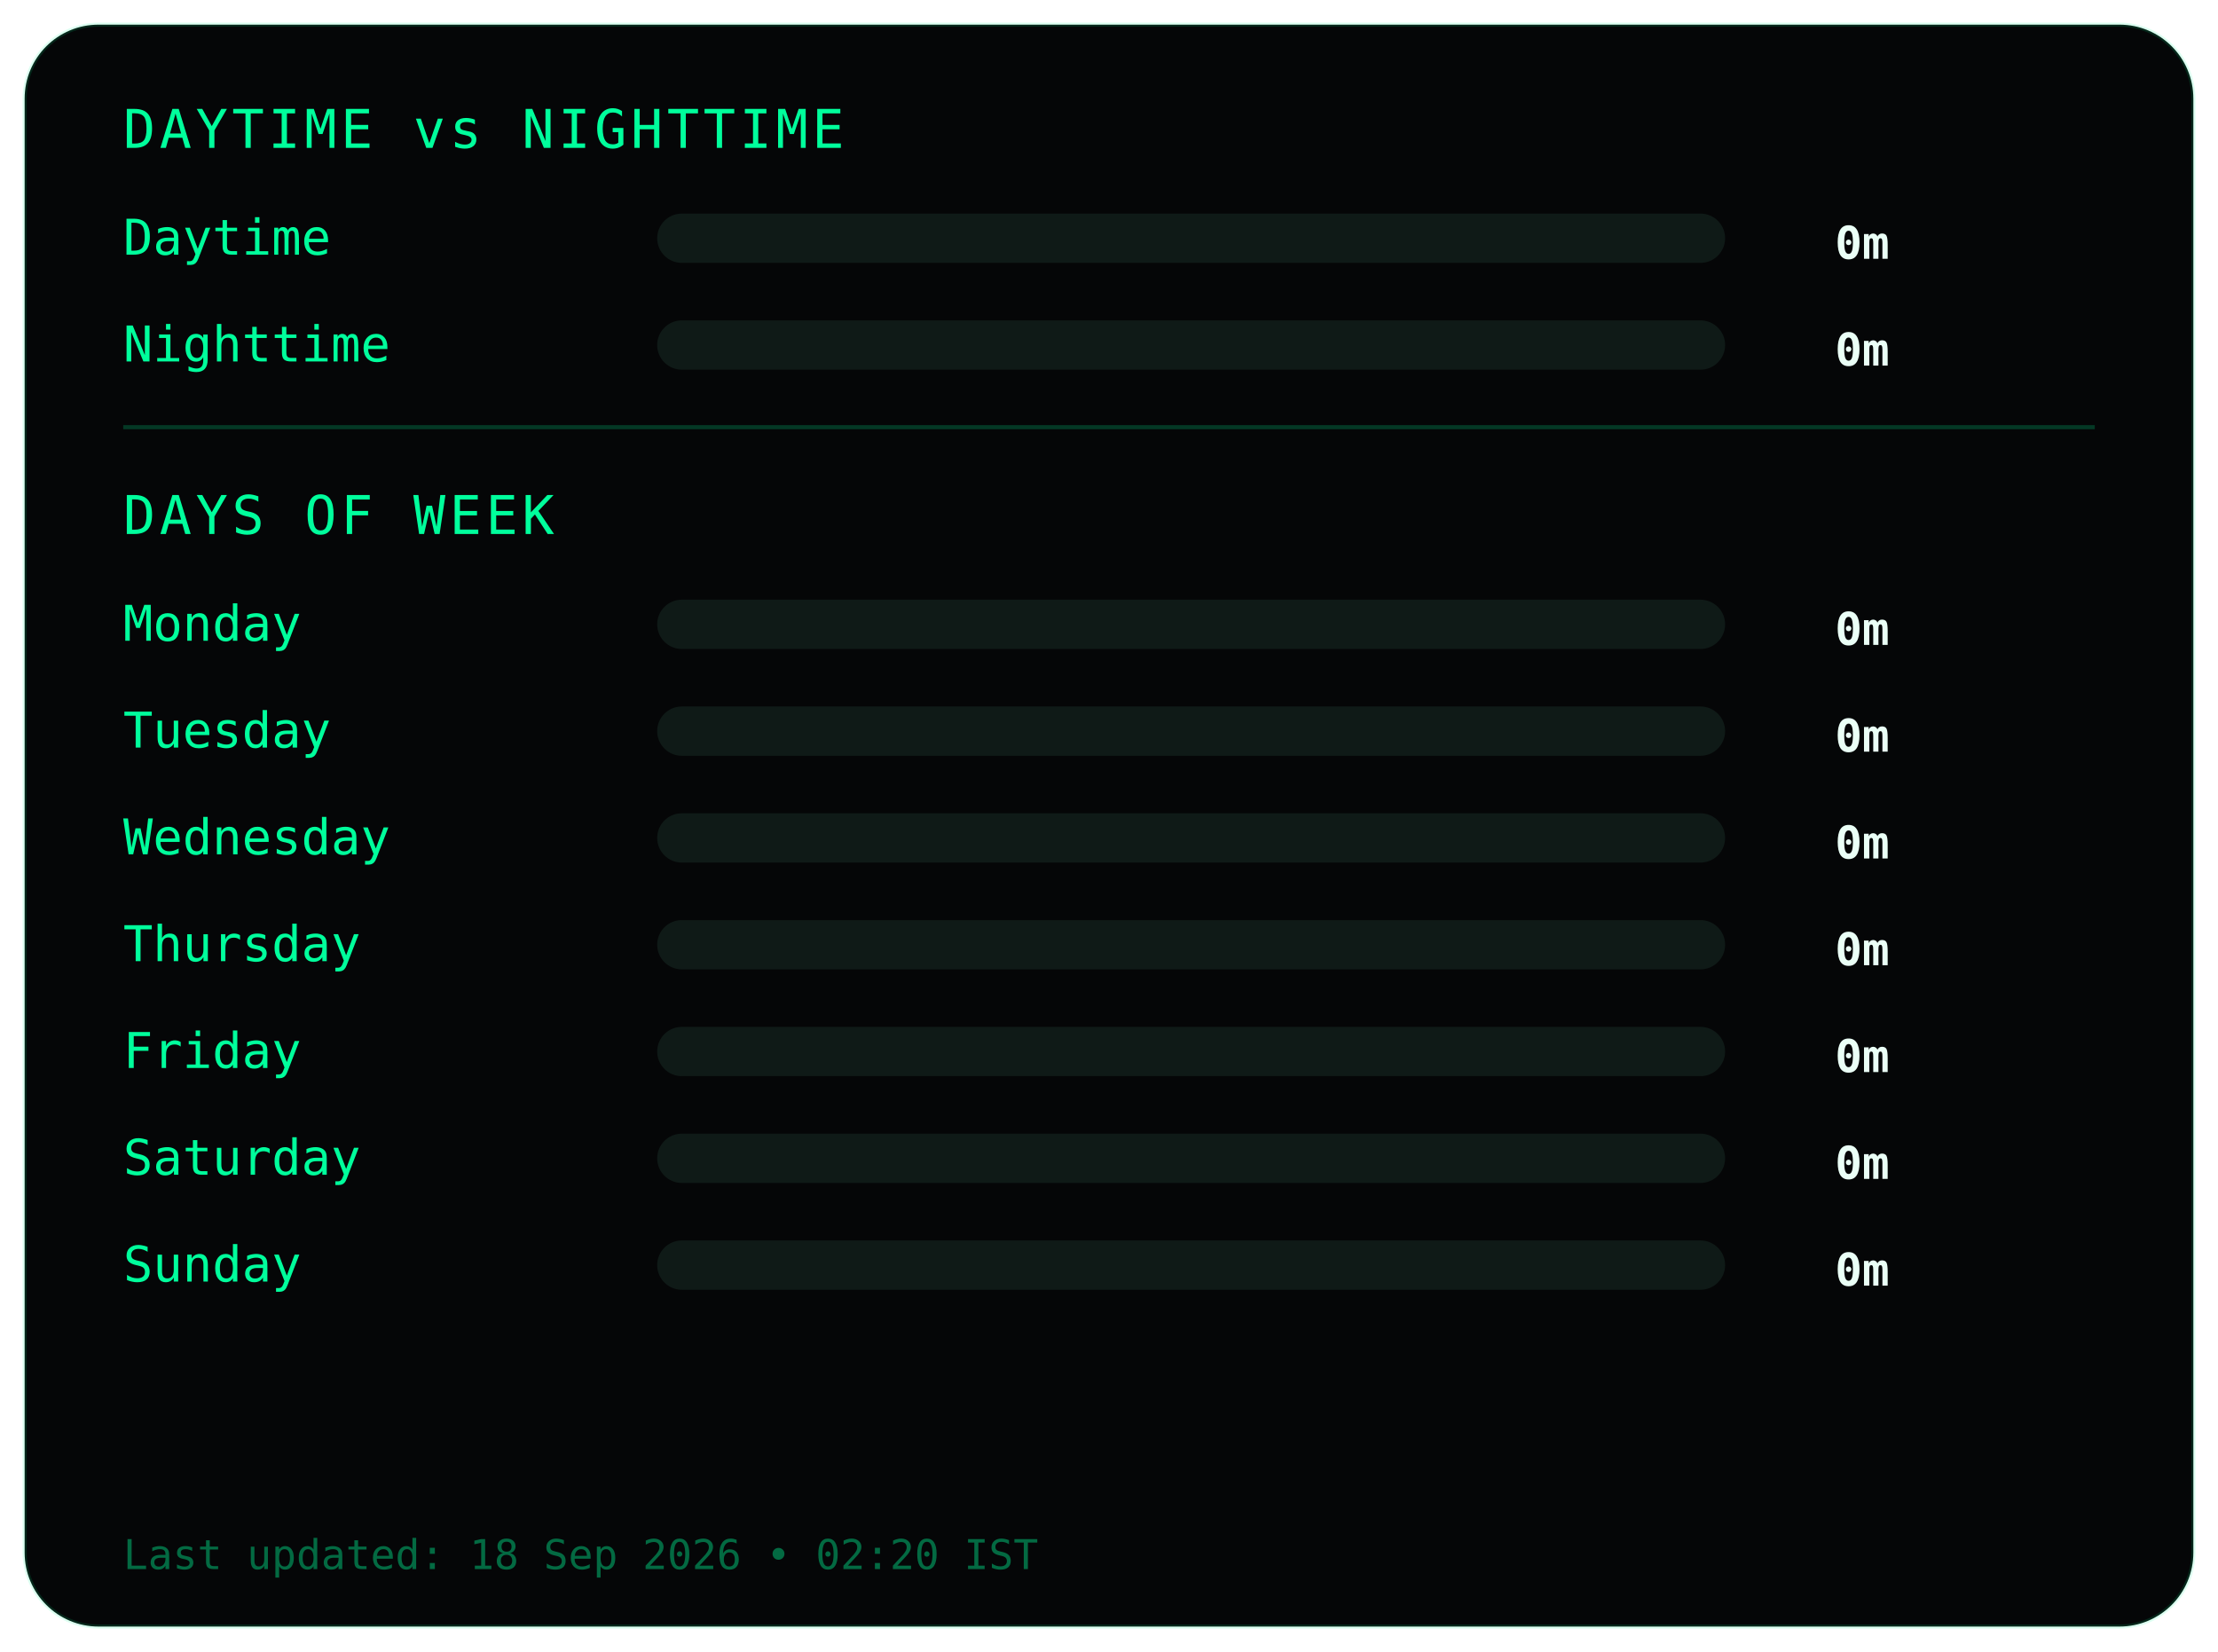
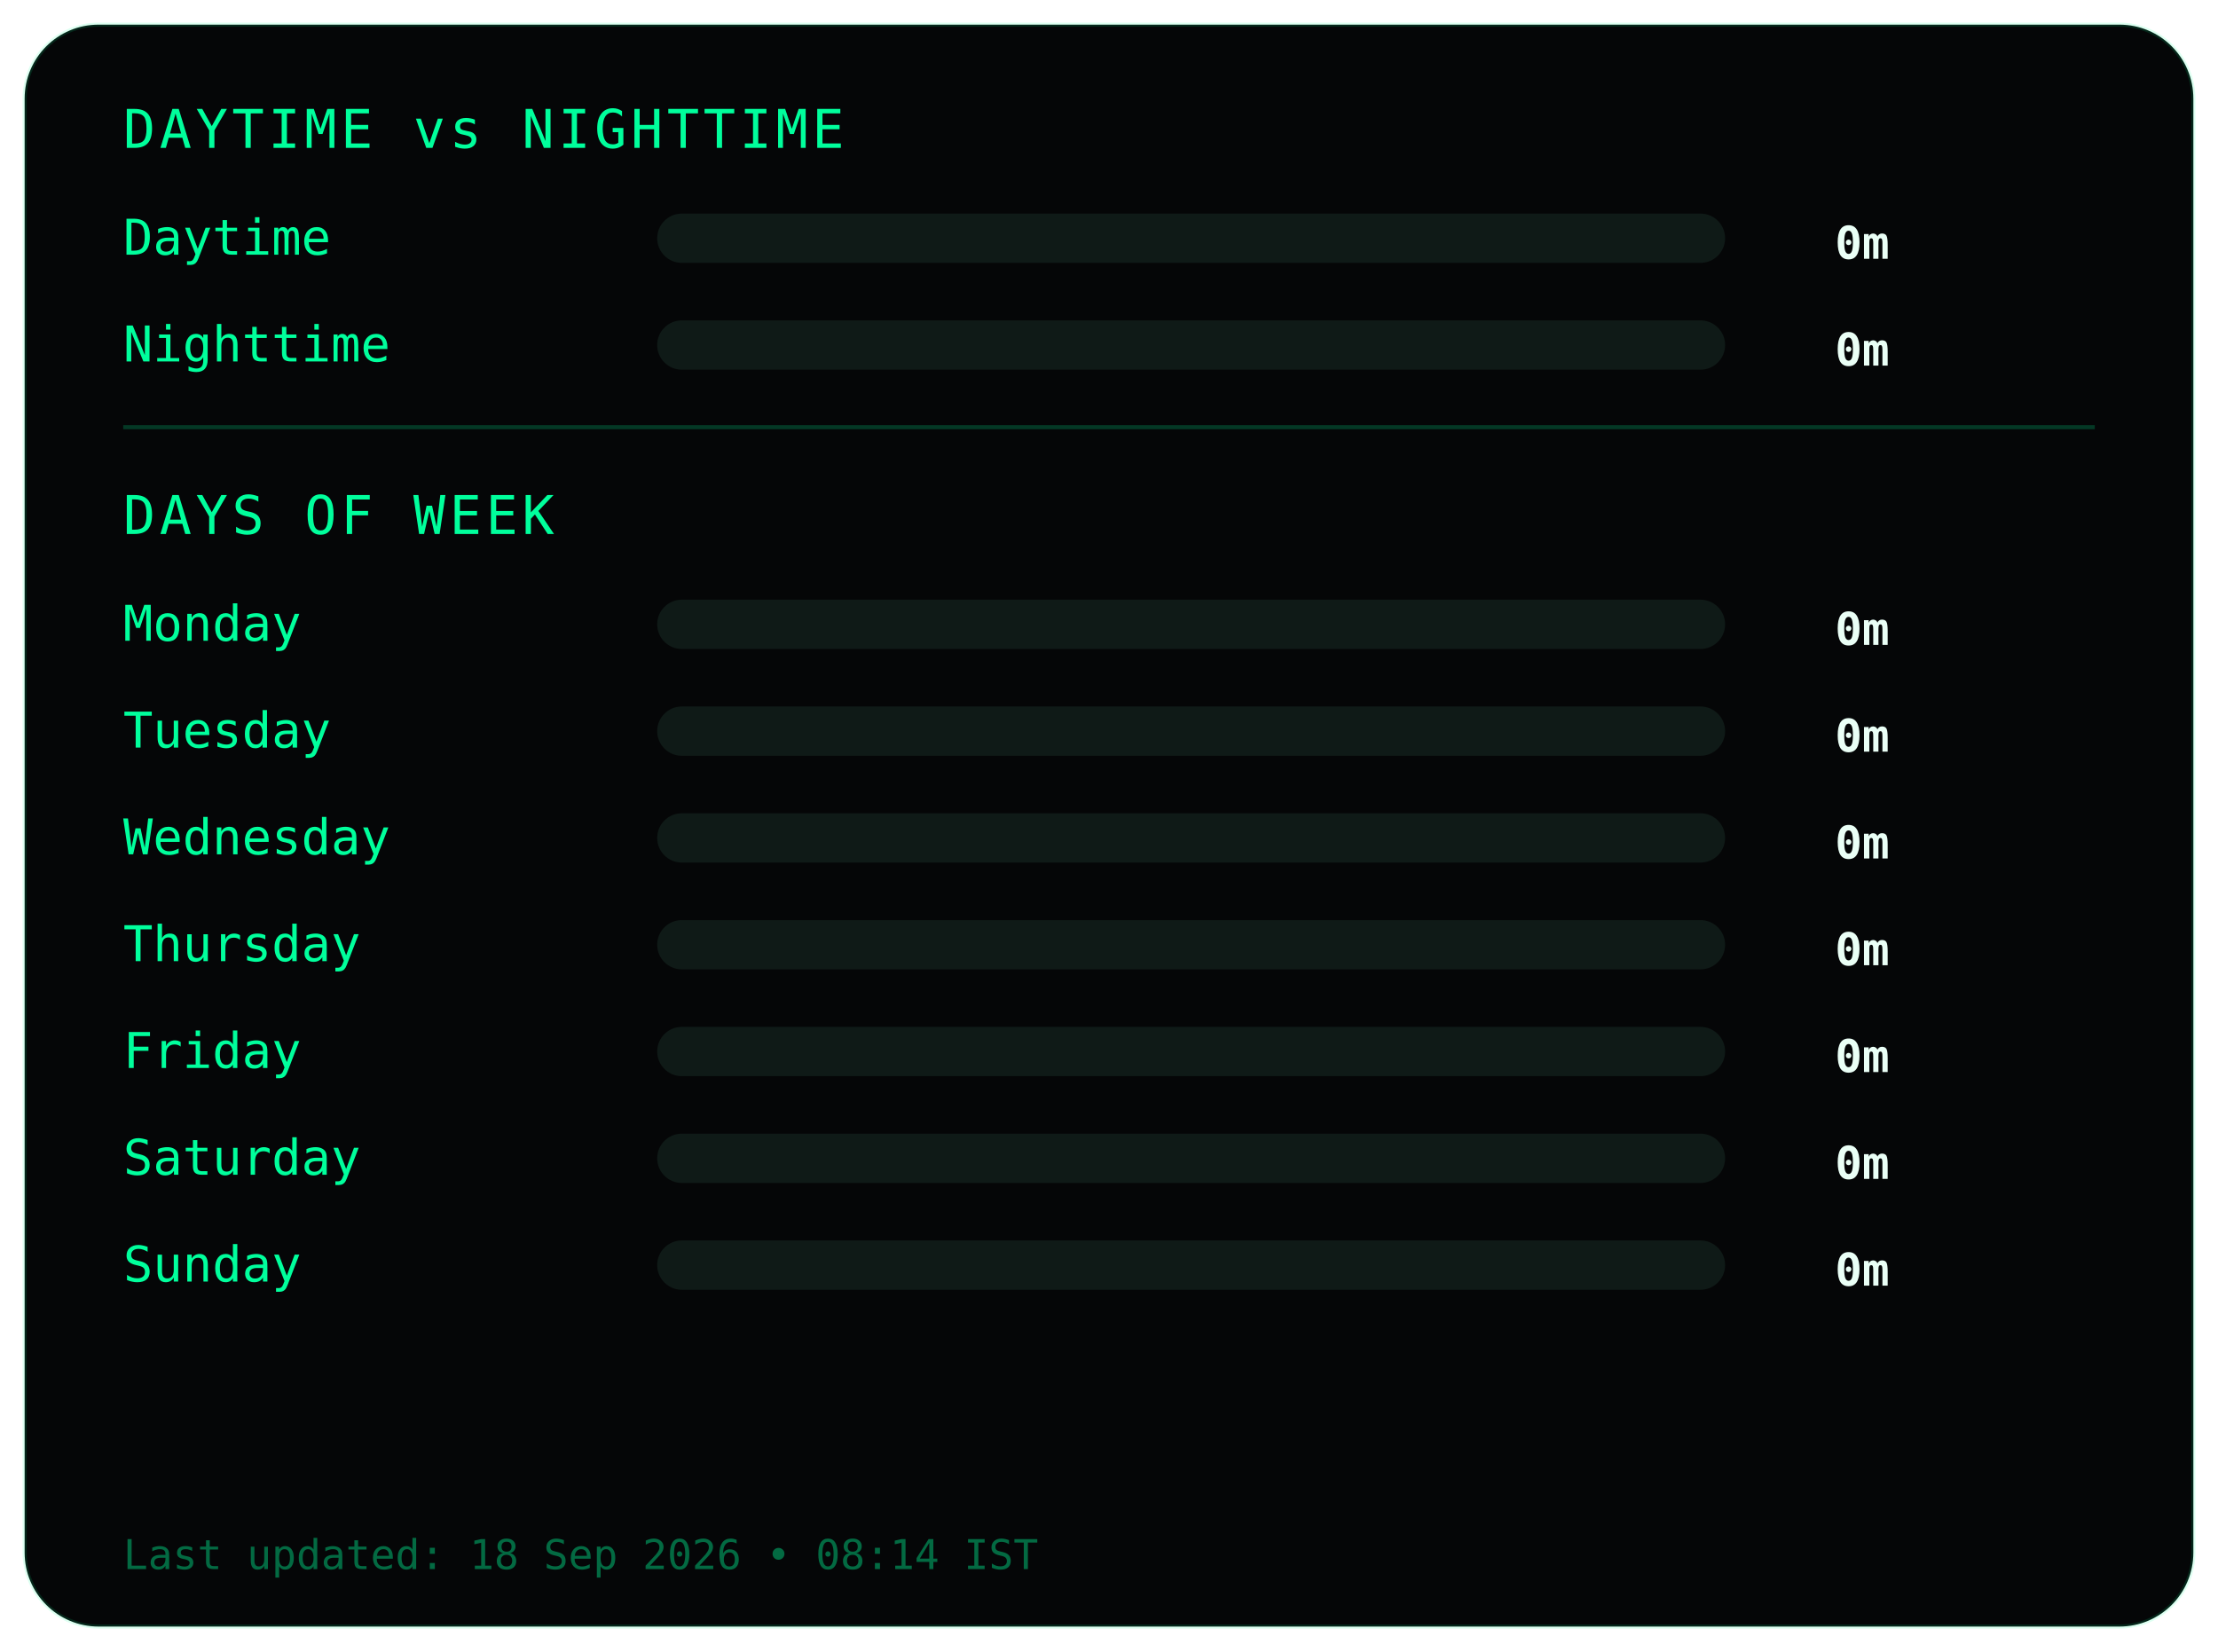
<svg xmlns="http://www.w3.org/2000/svg" width="540" height="402">
  <style>
.frame {
  fill:#050607;
  stroke:#00ff9c22;
  stroke-width:1;
}
.title {
  fill:#00ff9c;
  font-family:monospace;
  font-size:13px;
  letter-spacing:1px;
}
.label {
  fill:#00ff9c;
  font-family:monospace;
  font-size:12px;
}
.value {
  fill:#eafff6;
  font-family:monospace;
  font-size:11px;
  font-weight:bold;
  text-anchor:end;
}
.bar-bg { fill:#0f1a17; }
.bar { fill:#00ff9c; }
.divider { stroke:#00ff9c33; }
.footer {
  fill:#00ff9c66;
  font-family:monospace;
  font-size:10px;
}
</style>
  <rect class="frame" x="6" y="6" rx="18" width="528" height="390" />
  <text class="title" x="30" y="36">DAYTIME vs NIGHTTIME</text>
  <text class="label" x="30" y="62">Daytime</text>
  <rect class="bar-bg" x="160" y="52" width="260" height="12" rx="6" />
  <rect class="bar" x="160" y="52" width="0" height="12" rx="6" />
  <text class="value" x="460" y="63">0m</text>
  <text class="label" x="30" y="88">Nighttime</text>
  <rect class="bar-bg" x="160" y="78" width="260" height="12" rx="6" />
  <rect class="bar" x="160" y="78" width="0" height="12" rx="6" />
  <text class="value" x="460" y="89">0m</text>
  <line class="divider" x1="30" y1="104" x2="510" y2="104" />
  <text class="title" x="30" y="130">DAYS OF WEEK</text>
  <text class="label" x="30" y="156">Monday</text>
  <rect class="bar-bg" x="160" y="146" width="260" height="12" rx="6" />
  <rect class="bar" x="160" y="146" width="0" height="12" rx="6" />
  <text class="value" x="460" y="157">0m</text>
  <text class="label" x="30" y="182">Tuesday</text>
  <rect class="bar-bg" x="160" y="172" width="260" height="12" rx="6" />
  <rect class="bar" x="160" y="172" width="0" height="12" rx="6" />
  <text class="value" x="460" y="183">0m</text>
  <text class="label" x="30" y="208">Wednesday</text>
  <rect class="bar-bg" x="160" y="198" width="260" height="12" rx="6" />
  <rect class="bar" x="160" y="198" width="0" height="12" rx="6" />
  <text class="value" x="460" y="209">0m</text>
  <text class="label" x="30" y="234">Thursday</text>
  <rect class="bar-bg" x="160" y="224" width="260" height="12" rx="6" />
  <rect class="bar" x="160" y="224" width="0" height="12" rx="6" />
  <text class="value" x="460" y="235">0m</text>
  <text class="label" x="30" y="260">Friday</text>
  <rect class="bar-bg" x="160" y="250" width="260" height="12" rx="6" />
  <rect class="bar" x="160" y="250" width="0" height="12" rx="6" />
  <text class="value" x="460" y="261">0m</text>
  <text class="label" x="30" y="286">Saturday</text>
  <rect class="bar-bg" x="160" y="276" width="260" height="12" rx="6" />
  <rect class="bar" x="160" y="276" width="0" height="12" rx="6" />
  <text class="value" x="460" y="287">0m</text>
  <text class="label" x="30" y="312">Sunday</text>
  <rect class="bar-bg" x="160" y="302" width="260" height="12" rx="6" />
  <rect class="bar" x="160" y="302" width="0" height="12" rx="6" />
  <text class="value" x="460" y="313">0m</text>
  <text class="footer" x="30" y="382">
- Last updated: 18 Sep 2026 • 02:20 IST
+ Last updated: 18 Sep 2026 • 08:14 IST
</text>
</svg>
